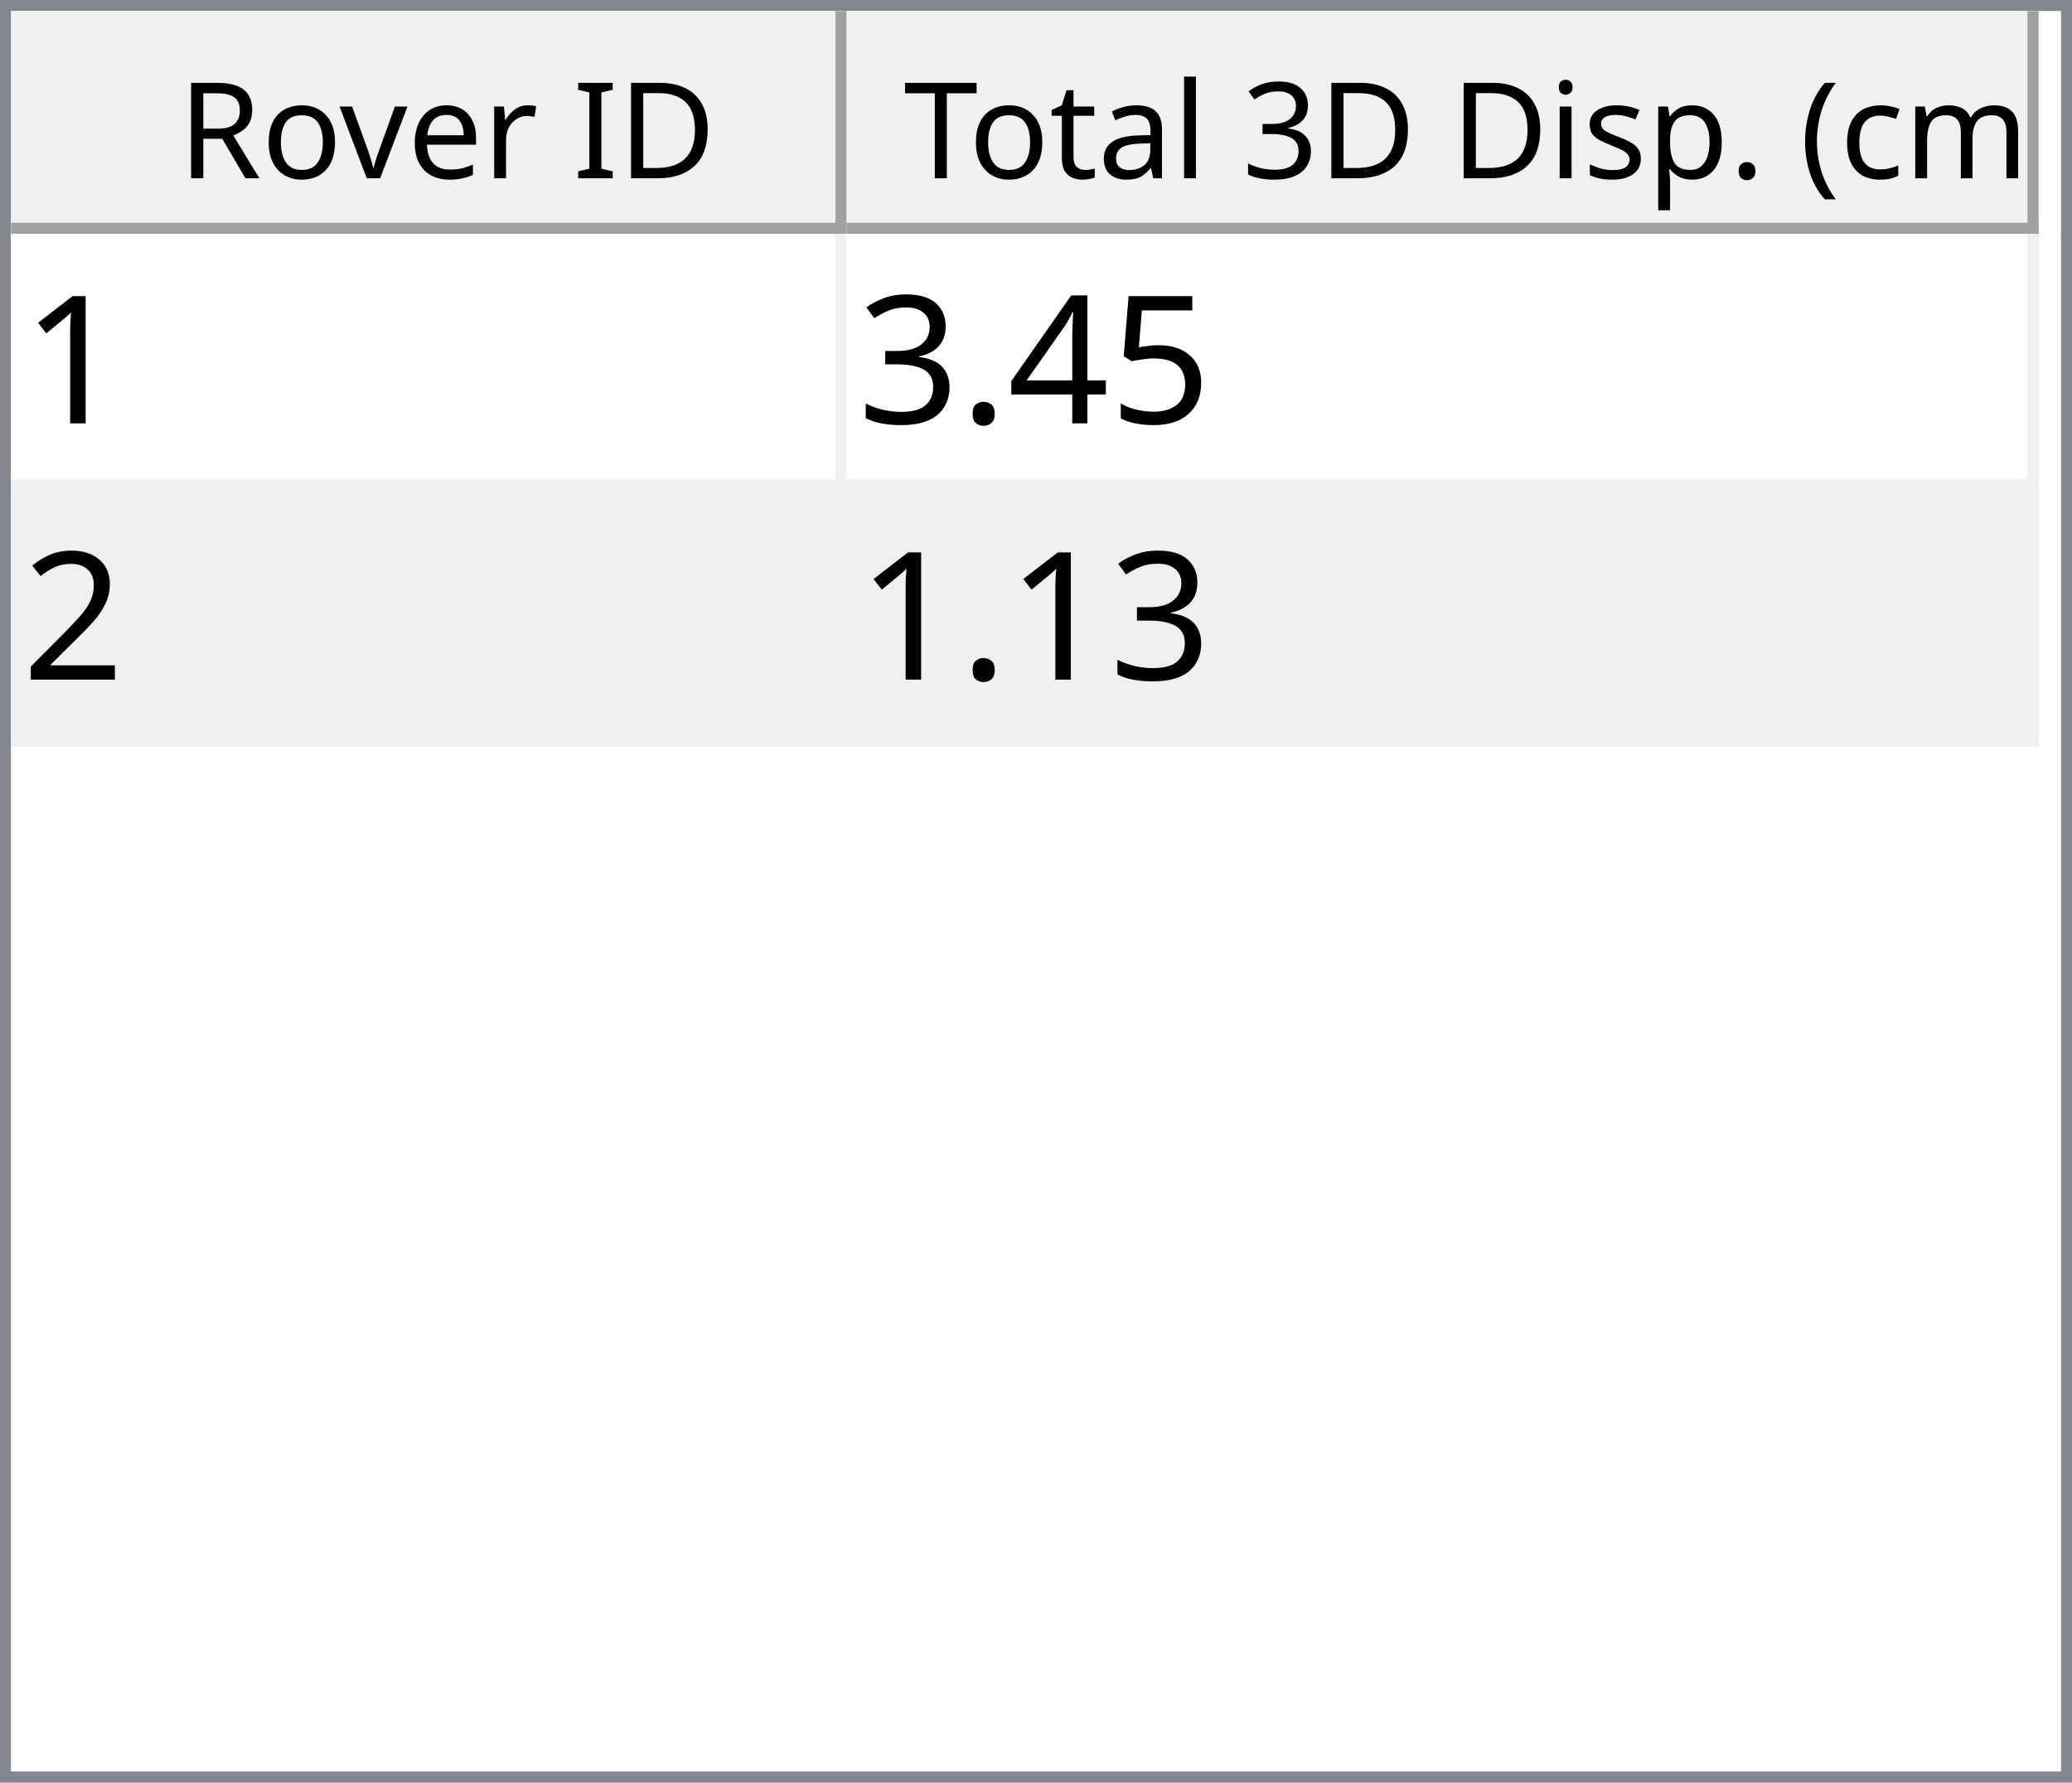
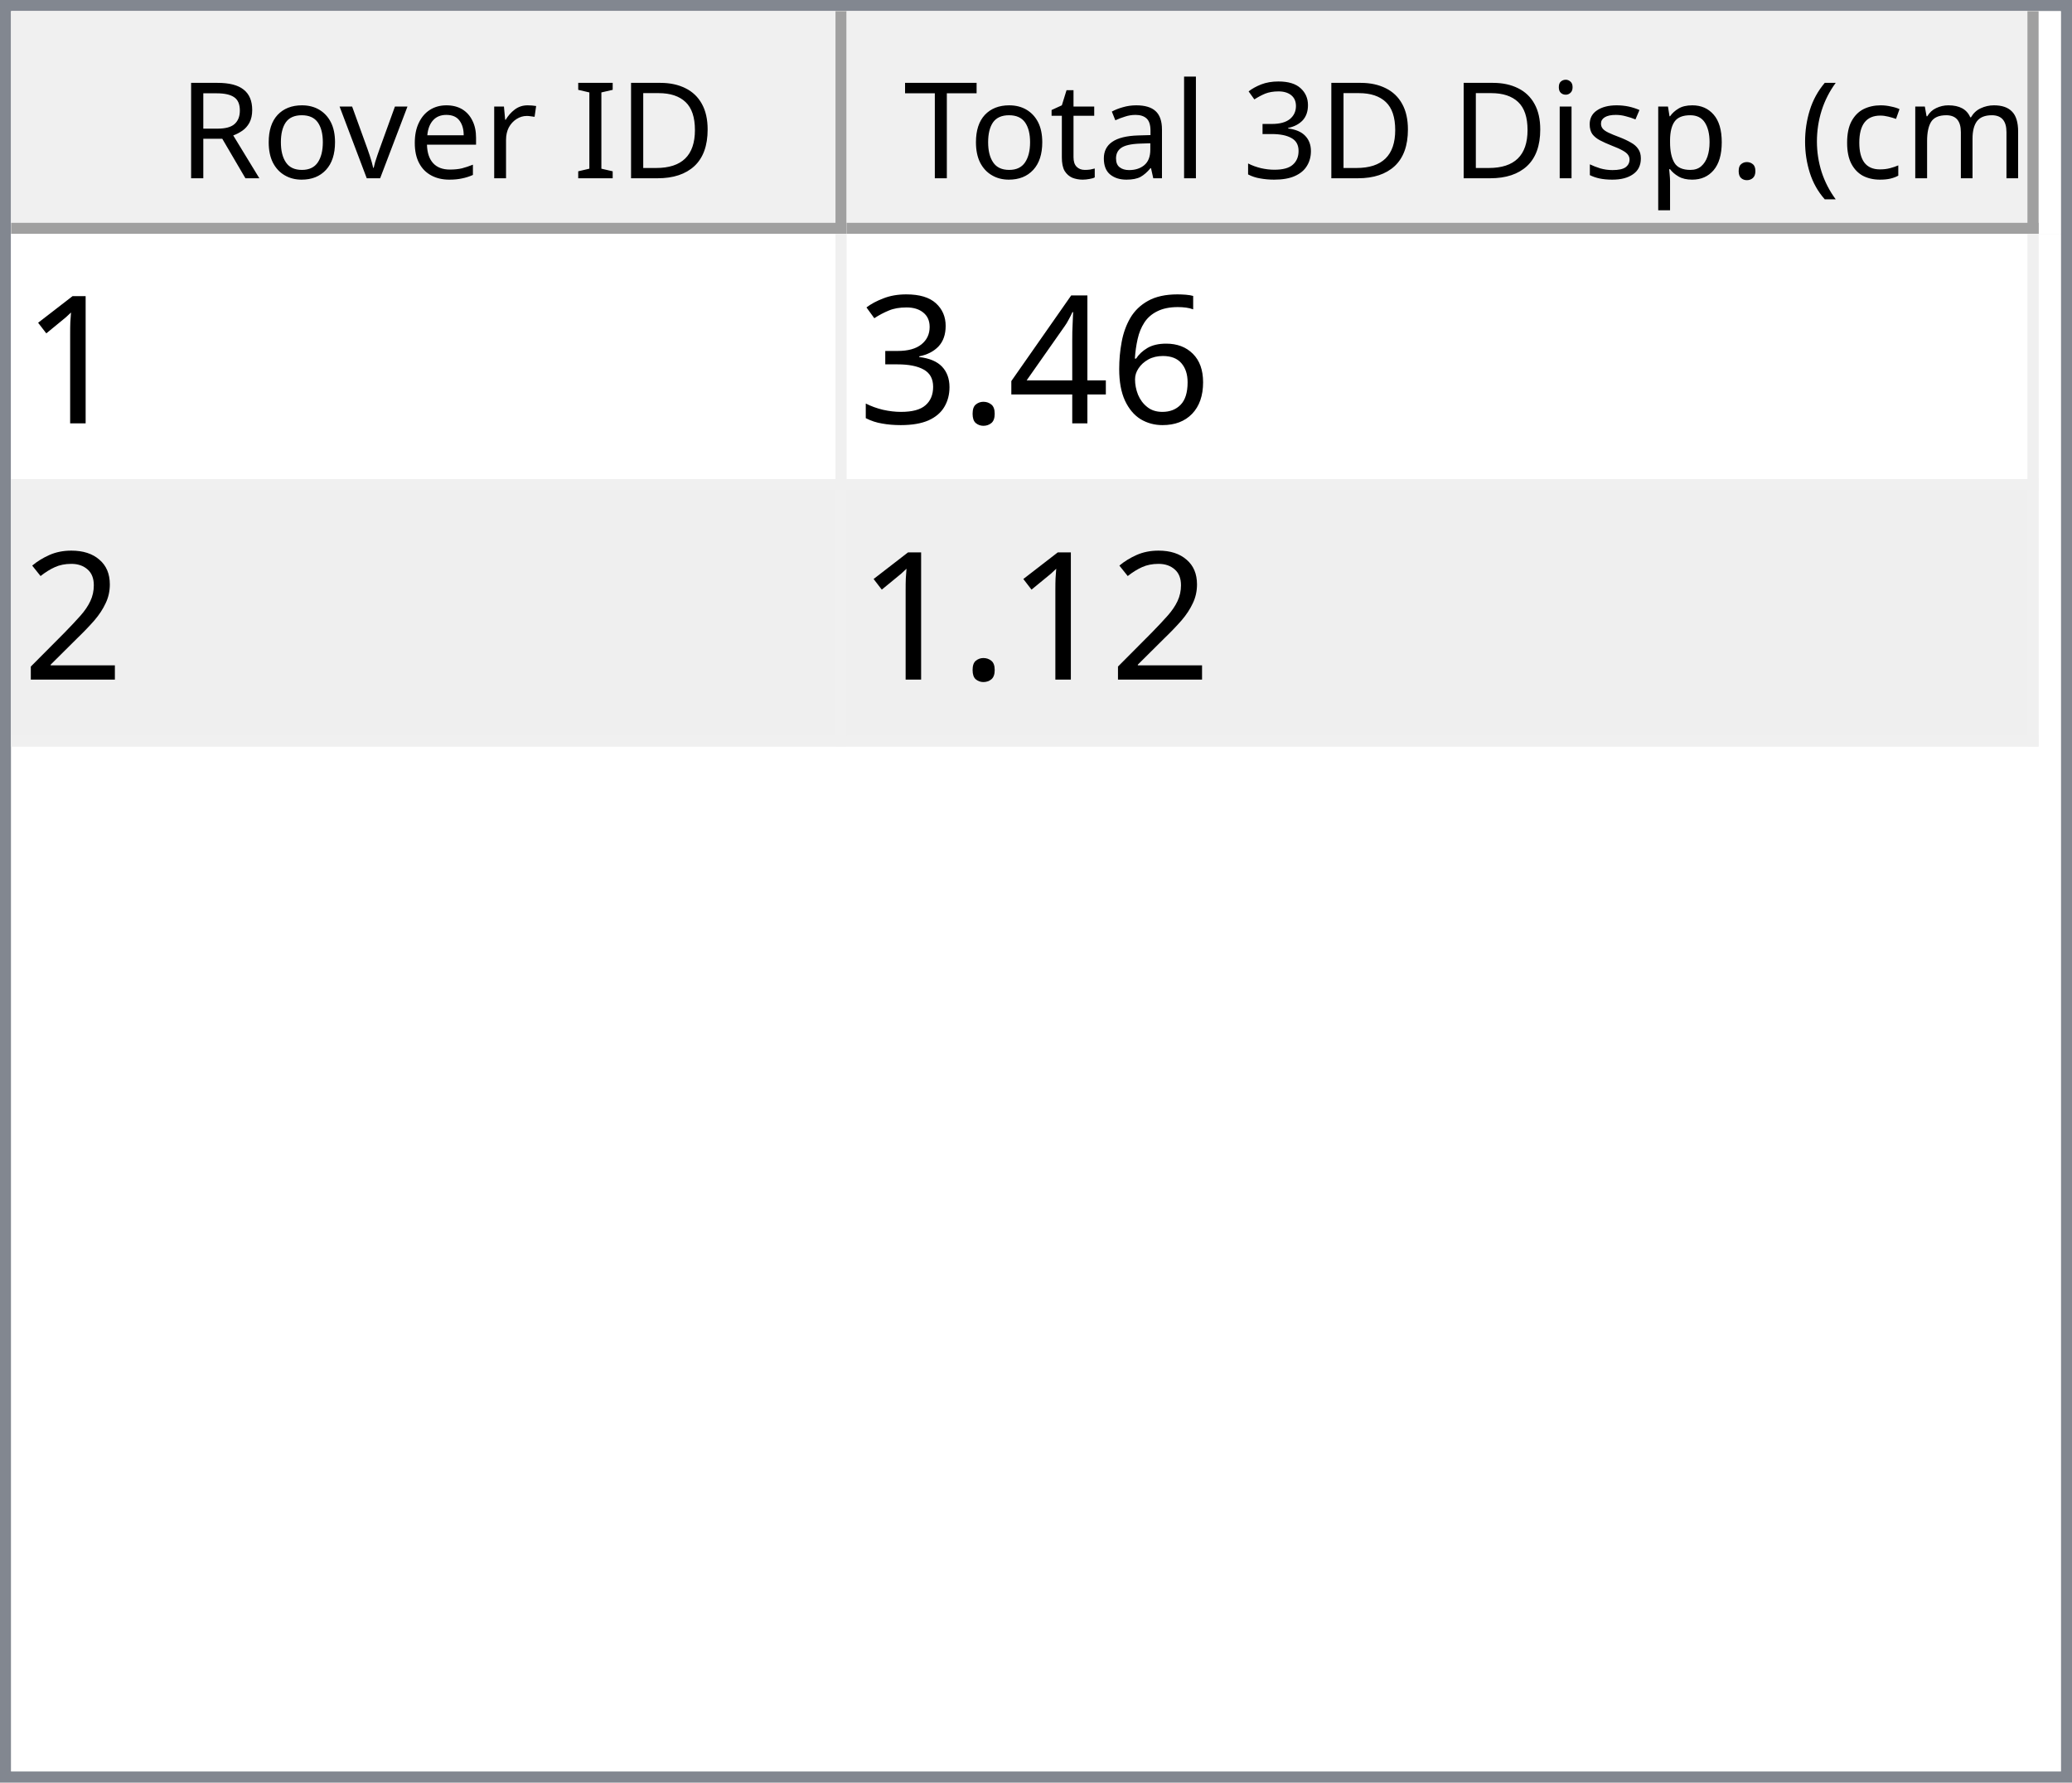
<svg xmlns="http://www.w3.org/2000/svg" style="fill-opacity:1; color-rendering:auto; color-interpolation:auto; text-rendering:auto; stroke:black; stroke-linecap:square; stroke-miterlimit:10; shape-rendering:auto; stroke-opacity:1; fill:black; stroke-dasharray:none; font-weight:normal; stroke-width:1; font-family:'Dialog'; font-style:normal; stroke-linejoin:miter; font-size:12px; stroke-dashoffset:0; image-rendering:auto;" width="186" height="160">
  <defs id="genericDefs" />
  <g>
    <defs id="defs1">
      <clipPath clipPathUnits="userSpaceOnUse" id="clipPath1">
        <path d="M0 0 L186 0 L186 160 L0 160 L0 0 Z" />
      </clipPath>
      <clipPath clipPathUnits="userSpaceOnUse" id="clipPath2">
        <path d="M0 0 L0 160 L186 160 L186 0 Z" />
      </clipPath>
      <clipPath clipPathUnits="userSpaceOnUse" id="clipPath3">
        <path d="M0 0 L0 20 L184 20 L184 0 Z" />
      </clipPath>
      <clipPath clipPathUnits="userSpaceOnUse" id="clipPath4">
        <path d="M0 0 L0 20 L75 20 L75 0 Z" />
      </clipPath>
      <clipPath clipPathUnits="userSpaceOnUse" id="clipPath5">
        <path d="M1 1 L1 19 L74 19 L74 1 Z" />
      </clipPath>
      <clipPath clipPathUnits="userSpaceOnUse" id="clipPath6">
        <path d="M0 0 L0 18 L73 18 L73 0 Z" />
      </clipPath>
      <clipPath clipPathUnits="userSpaceOnUse" id="clipPath7">
        <path d="M-0.5 -0.5 L-0.5 19.5 L74.5 19.5 L74.5 -0.5 Z" />
      </clipPath>
      <clipPath clipPathUnits="userSpaceOnUse" id="clipPath8">
        <path d="M0 0 L0 20 L107 20 L107 0 Z" />
      </clipPath>
      <clipPath clipPathUnits="userSpaceOnUse" id="clipPath9">
        <path d="M1 1 L1 19 L106 19 L106 1 Z" />
      </clipPath>
      <clipPath clipPathUnits="userSpaceOnUse" id="clipPath10">
        <path d="M0 0 L0 18 L105 18 L105 0 Z" />
      </clipPath>
      <clipPath clipPathUnits="userSpaceOnUse" id="clipPath11">
        <path d="M-0.5 -0.5 L-0.5 19.5 L106.5 19.5 L106.5 -0.5 Z" />
      </clipPath>
      <clipPath clipPathUnits="userSpaceOnUse" id="clipPath12">
        <path d="M0 0 L0 138 L184 138 L184 0 Z" />
      </clipPath>
      <clipPath clipPathUnits="userSpaceOnUse" id="clipPath13">
        <path d="M0 0 L0 46 L182 46 L182 0 Z" />
      </clipPath>
      <clipPath clipPathUnits="userSpaceOnUse" id="clipPath14">
        <path d="M-0.5 -0.5 L-0.5 45.5 L181.5 45.5 L181.5 -0.5 Z" />
      </clipPath>
      <clipPath clipPathUnits="userSpaceOnUse" id="clipPath15">
        <path d="M0 0 L0 22 L74 22 L74 0 Z" />
      </clipPath>
      <clipPath clipPathUnits="userSpaceOnUse" id="clipPath16">
        <path d="M0 0 L0 22 L106 22 L106 0 Z" />
      </clipPath>
      <font horiz-adv-x="64.551" id="font1">
        <font-face ascent="107.91" descent="25.098" units-per-em="100" style="font-style:normal; font-family:Segoe UI; font-weight:normal;" />
        <missing-glyph horiz-adv-x="64.551" d="M8.109 0 L8.109 68.266 L56.453 68.266 L56.453 0 L8.109 0 ZM15.328 7.234 L49.219 7.234 L49.219 61.031 L15.328 61.031 L15.328 7.234 Z" />
        <glyph unicode="D" horiz-adv-x="70.117" d="M9.188 0 L9.188 70.016 L28.516 70.016 Q65.531 70.016 65.531 35.891 Q65.531 19.672 55.25 9.836 Q44.969 0 27.734 0 L9.188 0 ZM17.391 62.594 L17.391 7.422 L27.828 7.422 Q41.609 7.422 49.273 14.797 Q56.938 22.172 56.938 35.688 Q56.938 62.594 28.328 62.594 L17.391 62.594 Z" />
        <glyph unicode="I" horiz-adv-x="26.611" d="M17.391 0 L9.188 0 L9.188 70.016 L17.391 70.016 L17.391 0 Z" />
        <glyph unicode=" " horiz-adv-x="27.393" d="" />
        <glyph unicode="r" horiz-adv-x="34.766" d="M34.188 41.891 Q32.078 43.5 28.125 43.5 Q23 43.5 19.555 38.672 Q16.109 33.844 16.109 25.484 L16.109 0 L8.109 0 L8.109 50 L16.109 50 L16.109 39.703 L16.312 39.703 Q18.016 44.969 21.531 47.922 Q25.047 50.875 29.391 50.875 Q32.516 50.875 34.188 50.203 L34.188 41.891 Z" />
        <glyph unicode="e" horiz-adv-x="52.295" d="M48.297 23 L12.984 23 Q13.188 14.656 17.484 10.109 Q21.781 5.562 29.297 5.562 Q37.75 5.562 44.828 11.141 L44.828 3.609 Q38.234 -1.172 27.391 -1.172 Q16.797 -1.172 10.742 5.641 Q4.688 12.453 4.688 24.812 Q4.688 36.469 11.305 43.82 Q17.922 51.172 27.734 51.172 Q37.547 51.172 42.922 44.828 Q48.297 38.484 48.297 27.203 L48.297 23 ZM40.094 29.781 Q40.047 36.719 36.75 40.578 Q33.453 44.438 27.594 44.438 Q21.922 44.438 17.969 40.383 Q14.016 36.328 13.094 29.781 L40.094 29.781 Z" />
        <glyph unicode="v" horiz-adv-x="47.9" d="M47.406 50 L27.484 0 L19.625 0 L0.688 50 L9.469 50 L22.172 13.672 Q23.578 9.672 23.922 6.688 L24.125 6.688 Q24.609 10.453 25.688 13.484 L38.969 50 L47.406 50 Z" />
        <glyph unicode="o" horiz-adv-x="58.594" d="M29 -1.172 Q17.922 -1.172 11.305 5.836 Q4.688 12.844 4.688 24.422 Q4.688 37.016 11.57 44.094 Q18.453 51.172 30.172 51.172 Q41.359 51.172 47.633 44.289 Q53.906 37.406 53.906 25.203 Q53.906 13.234 47.141 6.031 Q40.375 -1.172 29 -1.172 ZM29.594 44.438 Q21.875 44.438 17.383 39.188 Q12.891 33.938 12.891 24.703 Q12.891 15.828 17.43 10.695 Q21.969 5.562 29.594 5.562 Q37.359 5.562 41.531 10.594 Q45.703 15.625 45.703 24.906 Q45.703 34.281 41.531 39.359 Q37.359 44.438 29.594 44.438 Z" />
        <glyph unicode="R" horiz-adv-x="59.814" d="M59.375 0 L49.609 0 L37.891 19.625 Q36.281 22.359 34.766 24.289 Q33.25 26.219 31.664 27.438 Q30.078 28.656 28.25 29.219 Q26.422 29.781 24.125 29.781 L17.391 29.781 L17.391 0 L9.188 0 L9.188 70.016 L30.078 70.016 Q34.672 70.016 38.555 68.867 Q42.438 67.719 45.289 65.375 Q48.141 63.031 49.758 59.547 Q51.375 56.062 51.375 51.375 Q51.375 47.703 50.273 44.656 Q49.172 41.609 47.148 39.211 Q45.125 36.812 42.266 35.133 Q39.406 33.453 35.844 32.516 L35.844 32.328 Q37.594 31.547 38.891 30.547 Q40.188 29.547 41.359 28.18 Q42.531 26.812 43.68 25.078 Q44.828 23.344 46.234 21.047 L59.375 0 ZM17.391 62.594 L17.391 37.203 L28.516 37.203 Q31.594 37.203 34.203 38.133 Q36.812 39.062 38.719 40.797 Q40.625 42.531 41.703 45.047 Q42.781 47.562 42.781 50.688 Q42.781 56.297 39.141 59.445 Q35.5 62.594 28.609 62.594 L17.391 62.594 Z" />
        <glyph unicode=")" horiz-adv-x="30.176" d="M8.297 -15.922 L1.172 -15.922 Q16.406 2.344 16.406 26.812 Q16.406 51.469 1.078 70.016 L8.297 70.016 Q23.531 52.156 23.531 26.703 Q23.531 1.375 8.297 -15.922 Z" />
        <glyph unicode="m" horiz-adv-x="86.133" d="M79.109 0 L71.094 0 L71.094 28.719 Q71.094 37.016 68.531 40.727 Q65.969 44.438 59.906 44.438 Q54.781 44.438 51.195 39.75 Q47.609 35.062 47.609 28.516 L47.609 0 L39.594 0 L39.594 29.688 Q39.594 44.438 28.219 44.438 Q22.953 44.438 19.531 40.016 Q16.109 35.594 16.109 28.516 L16.109 0 L8.109 0 L8.109 50 L16.109 50 L16.109 42.094 L16.312 42.094 Q21.625 51.172 31.844 51.172 Q36.969 51.172 40.773 48.312 Q44.578 45.453 46 40.828 Q51.562 51.172 62.594 51.172 Q79.109 51.172 79.109 30.812 L79.109 0 Z" />
        <glyph unicode="c" horiz-adv-x="46.191" d="M42.188 2.297 Q36.422 -1.172 28.516 -1.172 Q17.828 -1.172 11.258 5.789 Q4.688 12.75 4.688 23.828 Q4.688 36.188 11.766 43.68 Q18.844 51.172 30.672 51.172 Q37.25 51.172 42.281 48.734 L42.281 40.531 Q36.719 44.438 30.375 44.438 Q22.703 44.438 17.797 38.945 Q12.891 33.453 12.891 24.516 Q12.891 15.719 17.508 10.641 Q22.125 5.562 29.891 5.562 Q36.422 5.562 42.188 9.906 L42.188 2.297 Z" />
        <glyph unicode="(" horiz-adv-x="30.176" d="M29.109 -15.922 L21.969 -15.922 Q6.844 1.375 6.844 26.703 Q6.844 52.156 21.969 70.016 L29.203 70.016 Q13.875 51.469 13.875 26.812 Q13.875 2.344 29.109 -15.922 Z" />
        <glyph unicode="." horiz-adv-x="21.68" d="M10.891 -1.078 Q8.641 -1.078 7.055 0.539 Q5.469 2.156 5.469 4.391 Q5.469 6.641 7.055 8.273 Q8.641 9.906 10.891 9.906 Q13.188 9.906 14.797 8.273 Q16.406 6.641 16.406 4.391 Q16.406 2.156 14.797 0.539 Q13.188 -1.078 10.891 -1.078 Z" />
        <glyph unicode="p" horiz-adv-x="58.789" d="M16.312 7.234 L16.109 7.234 L16.109 -23 L8.109 -23 L8.109 50 L16.109 50 L16.109 41.219 L16.312 41.219 Q22.219 51.172 33.594 51.172 Q43.266 51.172 48.688 44.461 Q54.109 37.75 54.109 26.469 Q54.109 13.922 48 6.375 Q41.891 -1.172 31.297 -1.172 Q21.578 -1.172 16.312 7.234 ZM16.109 27.391 L16.109 20.406 Q16.109 14.203 20.141 9.883 Q24.172 5.562 30.375 5.562 Q37.641 5.562 41.773 11.133 Q45.906 16.703 45.906 26.609 Q45.906 34.969 42.047 39.703 Q38.188 44.438 31.594 44.438 Q24.609 44.438 20.359 39.578 Q16.109 34.719 16.109 27.391 Z" />
        <glyph unicode="s" horiz-adv-x="42.432" d="M5.078 1.812 L5.078 10.406 Q11.625 5.562 19.484 5.562 Q30.031 5.562 30.031 12.594 Q30.031 14.594 29.125 15.992 Q28.219 17.391 26.68 18.461 Q25.141 19.531 23.07 20.383 Q21 21.234 18.609 22.172 Q15.281 23.484 12.766 24.828 Q10.25 26.172 8.57 27.859 Q6.891 29.547 6.031 31.695 Q5.172 33.844 5.172 36.719 Q5.172 40.234 6.789 42.945 Q8.406 45.656 11.086 47.484 Q13.766 49.312 17.211 50.242 Q20.656 51.172 24.312 51.172 Q30.812 51.172 35.938 48.922 L35.938 40.828 Q30.422 44.438 23.25 44.438 Q21 44.438 19.195 43.922 Q17.391 43.406 16.094 42.477 Q14.797 41.547 14.086 40.258 Q13.375 38.969 13.375 37.406 Q13.375 35.453 14.086 34.133 Q14.797 32.812 16.164 31.789 Q17.531 30.766 19.484 29.938 Q21.438 29.109 23.922 28.125 Q27.25 26.859 29.883 25.516 Q32.516 24.172 34.375 22.484 Q36.234 20.797 37.234 18.602 Q38.234 16.406 38.234 13.375 Q38.234 9.672 36.602 6.938 Q34.969 4.203 32.234 2.398 Q29.5 0.594 25.93 -0.289 Q22.359 -1.172 18.453 -1.172 Q10.75 -1.172 5.078 1.812 Z" />
        <glyph unicode="i" horiz-adv-x="24.219" d="M12.203 62.703 Q10.062 62.703 8.547 64.164 Q7.031 65.625 7.031 67.875 Q7.031 70.125 8.547 71.609 Q10.062 73.094 12.203 73.094 Q14.406 73.094 15.945 71.609 Q17.484 70.125 17.484 67.875 Q17.484 65.719 15.945 64.211 Q14.406 62.703 12.203 62.703 ZM16.109 0 L8.109 0 L8.109 50 L16.109 50 L16.109 0 Z" />
        <glyph unicode="3" horiz-adv-x="53.906" d="M46.531 19.828 Q46.531 15.094 44.75 11.211 Q42.969 7.328 39.719 4.57 Q36.469 1.812 31.93 0.297 Q27.391 -1.219 21.922 -1.219 Q11.922 -1.219 6 2.594 L6 11.188 Q13.094 5.609 22.219 5.609 Q25.875 5.609 28.828 6.539 Q31.781 7.469 33.906 9.227 Q36.031 10.984 37.18 13.477 Q38.328 15.969 38.328 19.094 Q38.328 32.812 18.797 32.812 L12.984 32.812 L12.984 39.594 L18.5 39.594 Q35.797 39.594 35.797 52.484 Q35.797 64.406 22.609 64.406 Q15.188 64.406 8.688 59.422 L8.688 67.188 Q15.375 71.188 24.609 71.188 Q29 71.188 32.57 69.969 Q36.141 68.75 38.68 66.555 Q41.219 64.359 42.609 61.281 Q44 58.203 44 54.5 Q44 40.672 30.031 36.719 L30.031 36.531 Q33.594 36.141 36.625 34.797 Q39.656 33.453 41.852 31.305 Q44.047 29.156 45.289 26.25 Q46.531 23.344 46.531 19.828 Z" />
        <glyph unicode="l" horiz-adv-x="24.219" d="M16.109 0 L8.109 0 L8.109 74.031 L16.109 74.031 L16.109 0 Z" />
        <glyph unicode="a" horiz-adv-x="50.879" d="M43.891 0 L35.891 0 L35.891 7.812 L35.688 7.812 Q30.469 -1.172 20.312 -1.172 Q12.844 -1.172 8.617 2.781 Q4.391 6.734 4.391 13.281 Q4.391 27.297 20.906 29.594 L35.891 31.688 Q35.891 44.438 25.594 44.438 Q16.547 44.438 9.281 38.281 L9.281 46.484 Q16.656 51.172 26.266 51.172 Q43.891 51.172 43.891 32.516 L43.891 0 ZM35.891 25.297 L23.828 23.641 Q18.266 22.859 15.43 20.875 Q12.594 18.891 12.594 13.875 Q12.594 10.203 15.211 7.883 Q17.828 5.562 22.172 5.562 Q28.125 5.562 32.008 9.742 Q35.891 13.922 35.891 20.312 L35.891 25.297 Z" />
        <glyph unicode="t" horiz-adv-x="33.887" d="M31.297 0.484 Q28.469 -1.078 23.828 -1.078 Q10.688 -1.078 10.688 13.578 L10.688 43.172 L2.094 43.172 L2.094 50 L10.688 50 L10.688 62.203 L18.703 64.797 L18.703 50 L31.297 50 L31.297 43.172 L18.703 43.172 L18.703 14.984 Q18.703 9.969 20.414 7.82 Q22.125 5.672 26.078 5.672 Q29.109 5.672 31.297 7.328 L31.297 0.484 Z" />
        <glyph unicode="T" horiz-adv-x="52.393" d="M50.594 62.594 L30.375 62.594 L30.375 0 L22.172 0 L22.172 62.594 L2 62.594 L2 70.016 L50.594 70.016 L50.594 62.594 Z" />
      </font>
      <font horiz-adv-x="75.0" id="font2">
        <font-face ascent="100.537" descent="21.973" units-per-em="100" style="font-style:normal; font-family:sans-serif; font-weight:normal;" />
        <missing-glyph horiz-adv-x="75.0" d="M12.5 0 L12.5 62.5 L62.5 62.5 L62.5 0 L12.5 0 ZM14.062 1.562 L60.938 1.562 L60.938 60.938 L14.062 60.938 L14.062 1.562 Z" />
        <glyph unicode="1" horiz-adv-x="55.615" d="M37.25 0 L28.469 0 L28.469 56 Q25.297 52.984 20.141 49.953 Q14.984 46.922 10.891 45.406 L10.891 53.906 Q18.266 57.375 23.781 62.305 Q29.297 67.234 31.594 71.875 L37.25 71.875 L37.25 0 Z" />
-         <glyph unicode="5" horiz-adv-x="55.615" d="M4.156 18.75 L13.375 19.531 Q14.406 12.797 18.141 9.398 Q21.875 6 27.156 6 Q33.5 6 37.891 10.789 Q42.281 15.578 42.281 23.484 Q42.281 31 38.062 35.352 Q33.844 39.703 27 39.703 Q22.75 39.703 19.336 37.773 Q15.922 35.844 13.969 32.766 L5.719 33.844 L12.641 70.609 L48.25 70.609 L48.25 62.203 L19.672 62.203 L15.828 42.969 Q22.266 47.469 29.344 47.469 Q38.719 47.469 45.164 40.969 Q51.609 34.469 51.609 24.266 Q51.609 14.547 45.953 7.469 Q39.062 -1.219 27.156 -1.219 Q17.391 -1.219 11.211 4.25 Q5.031 9.719 4.156 18.75 Z" />
+         <glyph unicode="6" horiz-adv-x="55.615" d="M49.75 54.047 L41.016 53.375 Q39.844 58.547 37.703 60.891 Q34.125 64.656 28.906 64.656 Q24.703 64.656 21.531 62.312 Q17.391 59.281 14.992 53.469 Q12.594 47.656 12.5 36.922 Q15.672 41.75 20.266 44.094 Q24.859 46.438 29.891 46.438 Q38.672 46.438 44.852 39.969 Q51.031 33.5 51.031 23.25 Q51.031 16.5 48.125 10.719 Q45.219 4.938 40.141 1.859 Q35.062 -1.219 28.609 -1.219 Q17.625 -1.219 10.695 6.859 Q3.766 14.938 3.766 33.5 Q3.766 54.25 11.422 63.672 Q18.109 71.875 29.438 71.875 Q37.891 71.875 43.289 67.141 Q48.688 62.406 49.75 54.047 ZM13.875 23.188 Q13.875 18.656 15.797 14.508 Q17.719 10.359 21.188 8.18 Q24.656 6 28.469 6 Q34.031 6 38.039 10.492 Q42.047 14.984 42.047 22.703 Q42.047 30.125 38.086 34.398 Q34.125 38.672 28.125 38.672 Q22.172 38.672 18.023 34.398 Q13.875 30.125 13.875 23.188 Z" />
        <glyph unicode="4" horiz-adv-x="55.615" d="M32.328 0 L32.328 17.141 L1.266 17.141 L1.266 25.203 L33.938 71.578 L41.109 71.578 L41.109 25.203 L50.781 25.203 L50.781 17.141 L41.109 17.141 L41.109 0 L32.328 0 ZM32.328 25.203 L32.328 57.469 L9.906 25.203 L32.328 25.203 Z" />
        <glyph unicode="." horiz-adv-x="27.783" d="M9.078 0 L9.078 10.016 L19.094 10.016 L19.094 0 L9.078 0 Z" />
        <glyph unicode="3" horiz-adv-x="55.615" d="M4.203 18.891 L12.984 20.062 Q14.5 12.594 18.141 9.297 Q21.781 6 27 6 Q33.203 6 37.477 10.297 Q41.75 14.594 41.75 20.953 Q41.75 27 37.797 30.93 Q33.844 34.859 27.734 34.859 Q25.25 34.859 21.531 33.891 L22.516 41.609 Q23.391 41.5 23.922 41.5 Q29.547 41.5 34.039 44.43 Q38.531 47.359 38.531 53.469 Q38.531 58.297 35.258 61.477 Q31.984 64.656 26.812 64.656 Q21.688 64.656 18.266 61.43 Q14.844 58.203 13.875 51.766 L5.078 53.328 Q6.688 62.156 12.398 67.016 Q18.109 71.875 26.609 71.875 Q32.469 71.875 37.398 69.359 Q42.328 66.844 44.945 62.5 Q47.562 58.156 47.562 53.266 Q47.562 48.641 45.07 44.828 Q42.578 41.016 37.703 38.766 Q44.047 37.312 47.562 32.695 Q51.078 28.078 51.078 21.141 Q51.078 11.766 44.242 5.25 Q37.406 -1.266 26.953 -1.266 Q17.531 -1.266 11.305 4.352 Q5.078 9.969 4.203 18.891 Z" />
        <glyph unicode="2" horiz-adv-x="55.615" d="M50.344 8.453 L50.344 0 L3.031 0 Q2.938 3.172 4.047 6.109 Q5.859 10.938 9.836 15.625 Q13.812 20.312 21.344 26.469 Q33.016 36.031 37.117 41.625 Q41.219 47.219 41.219 52.203 Q41.219 57.422 37.477 61.008 Q33.734 64.594 27.734 64.594 Q21.391 64.594 17.578 60.789 Q13.766 56.984 13.719 50.25 L4.688 51.172 Q5.609 61.281 11.664 66.578 Q17.719 71.875 27.938 71.875 Q38.234 71.875 44.242 66.164 Q50.25 60.453 50.25 52 Q50.25 47.703 48.492 43.555 Q46.734 39.406 42.656 34.812 Q38.578 30.219 29.109 22.219 Q21.188 15.578 18.945 13.211 Q16.703 10.844 15.234 8.453 L50.344 8.453 Z" />
      </font>
    </defs>
    <g style="fill:white; stroke:white;">
      <rect x="0" y="0" width="186" style="clip-path:url(#clipPath1); stroke:none;" height="160" />
    </g>
    <g style="fill:white; text-rendering:optimizeSpeed; color-rendering:optimizeSpeed; image-rendering:optimizeSpeed; shape-rendering:crispEdges; stroke:white; color-interpolation:sRGB;">
      <rect x="0" width="186" height="160" y="0" style="stroke:none;" />
      <path style="stroke:none;" d="M0 160 L186 160 L186 0 L0 0 Z" />
    </g>
    <g style="fill:rgb(240,240,240); font-family:'Segoe UI'; stroke:rgb(240,240,240);">
      <rect x="0" y="0" width="186" style="clip-path:url(#clipPath2); stroke:none;" height="160" />
    </g>
    <g style="fill:rgb(130,135,144); font-family:'Segoe UI'; stroke:rgb(130,135,144);">
      <path d="M0 0 L186 0 L186 160 L0 160 L0 0 ZM1 1 L185 1 L185 159 L1 159 L1 1 Z" style="fill-rule:evenodd; clip-path:url(#clipPath2); stroke:none;" />
    </g>
    <g style="fill:white; font-family:'Segoe UI'; stroke:white;" transform="translate(1,1)">
      <rect x="0" y="0" width="184" style="clip-path:url(#clipPath3); stroke:none;" height="20" />
    </g>
    <g style="fill:rgb(240,240,240); font-family:'Segoe UI'; stroke:rgb(240,240,240);" transform="translate(1,1)">
      <rect x="0" y="0" width="75" style="clip-path:url(#clipPath4); stroke:none;" height="20" />
    </g>
    <g style="font-family:'Segoe UI';" transform="translate(2,2)">
      <text x="14" xml:space="preserve" y="14" style="clip-path:url(#clipPath6); stroke:none;">Rover ID</text>
    </g>
    <g style="fill:rgb(160,160,160); font-family:'Segoe UI'; stroke:rgb(160,160,160); stroke-linejoin:bevel;" transform="translate(1.5,1.5)">
      <line x1="74" x2="74" y1="0" style="fill:none; clip-path:url(#clipPath7);" y2="19" />
    </g>
    <g style="fill:rgb(160,160,160); font-family:'Segoe UI'; stroke:rgb(160,160,160); stroke-linejoin:bevel;" transform="matrix(1,0,0,1,1,1) translate(0.5,0.5)">
      <line x1="0" x2="74" y1="19" style="fill:none; clip-path:url(#clipPath7);" y2="19" />
    </g>
    <g style="fill:rgb(240,240,240); font-family:'Segoe UI'; stroke:rgb(240,240,240);" transform="translate(76,1)">
      <rect x="0" y="0" width="107" style="clip-path:url(#clipPath8); stroke:none;" height="20" />
    </g>
    <g style="font-family:'Segoe UI';" transform="translate(77,2)">
      <text x="1" xml:space="preserve" y="14" style="clip-path:url(#clipPath10); stroke:none;"> Total 3D Disp. (cm)</text>
    </g>
    <g style="fill:rgb(160,160,160); font-family:'Segoe UI'; stroke:rgb(160,160,160); stroke-linejoin:bevel;" transform="translate(76.5,1.5)">
      <line x1="106" x2="106" y1="0" style="fill:none; clip-path:url(#clipPath11);" y2="19" />
    </g>
    <g style="fill:rgb(160,160,160); font-family:'Segoe UI'; stroke:rgb(160,160,160); stroke-linejoin:bevel;" transform="matrix(1,0,0,1,76,1) translate(0.5,0.5)">
      <line x1="0" x2="106" y1="19" style="fill:none; clip-path:url(#clipPath11);" y2="19" />
    </g>
    <g style="fill:white; font-family:'Segoe UI'; stroke:white;" transform="translate(1,21)">
      <rect x="0" y="0" width="184" style="clip-path:url(#clipPath12); stroke:none;" height="138" />
    </g>
    <g style="fill:rgb(240,240,240); font-size:16px; font-family:sans-serif; stroke:rgb(240,240,240);" transform="translate(1,21)">
      <rect x="0" y="0" width="182" style="clip-path:url(#clipPath13); stroke:none;" height="46" />
      <line transform="translate(0.5,0.5)" x1="0" x2="181" y1="22" style="clip-path:url(#clipPath14); fill:none; stroke-linejoin:bevel;" y2="22" />
    </g>
    <g transform="matrix(1,0,0,1,1,21) translate(0.5,0.5)" style="fill:rgb(240,240,240); font-size:16px; font-family:sans-serif; stroke:rgb(240,240,240); stroke-linejoin:bevel;">
      <line x1="0" x2="181" y1="45" style="fill:none; clip-path:url(#clipPath14);" y2="45" />
    </g>
    <g transform="matrix(1,0,0,1,1,21) translate(0.5,0.5)" style="fill:rgb(240,240,240); font-size:16px; font-family:sans-serif; stroke:rgb(240,240,240); stroke-linejoin:bevel;">
      <line x1="74" x2="74" y1="0" style="fill:none; clip-path:url(#clipPath14);" y2="45" />
    </g>
    <g transform="matrix(1,0,0,1,1,21) translate(0.5,0.5)" style="fill:rgb(240,240,240); font-size:16px; font-family:sans-serif; stroke:rgb(240,240,240); stroke-linejoin:bevel;">
      <line x1="181" x2="181" y1="0" style="fill:none; clip-path:url(#clipPath14);" y2="45" />
    </g>
    <g style="fill:white; font-size:16px; font-family:sans-serif; stroke:white;" transform="matrix(1,0,0,1,1,21)">
      <rect x="0" y="0" width="74" style="clip-path:url(#clipPath15); stroke:none;" height="22" />
      <text x="1" y="17" style="fill:black; clip-path:url(#clipPath15); stroke:none;" xml:space="preserve">1</text>
    </g>
    <g style="fill:white; font-size:16px; font-family:sans-serif; stroke:white;" transform="matrix(1,0,0,1,1,21) translate(75,0)">
      <rect x="0" y="0" width="106" style="clip-path:url(#clipPath16); stroke:none;" height="22" />
-       <text x="1" y="17" style="fill:black; clip-path:url(#clipPath16); stroke:none;" xml:space="preserve">3.45</text>
+       <text x="1" y="17" style="fill:black; clip-path:url(#clipPath16); stroke:none;" xml:space="preserve">3.46</text>
    </g>
    <g style="fill:rgb(239,239,239); font-size:16px; font-family:sans-serif; stroke:rgb(239,239,239);" transform="matrix(1,0,0,1,1,21) translate(0,23)">
      <rect x="0" y="0" width="74" style="clip-path:url(#clipPath15); stroke:none;" height="22" />
      <text x="1" y="17" style="fill:black; clip-path:url(#clipPath15); stroke:none;" xml:space="preserve">2</text>
    </g>
    <g style="fill:rgb(239,239,239); font-size:16px; font-family:sans-serif; stroke:rgb(239,239,239);" transform="matrix(1,0,0,1,1,21) translate(75,23)">
      <rect x="0" y="0" width="106" style="clip-path:url(#clipPath16); stroke:none;" height="22" />
-       <text x="1" y="17" style="fill:black; clip-path:url(#clipPath16); stroke:none;" xml:space="preserve">1.13</text>
+       <text x="1" y="17" style="fill:black; clip-path:url(#clipPath16); stroke:none;" xml:space="preserve">1.12</text>
    </g>
  </g>
</svg>
